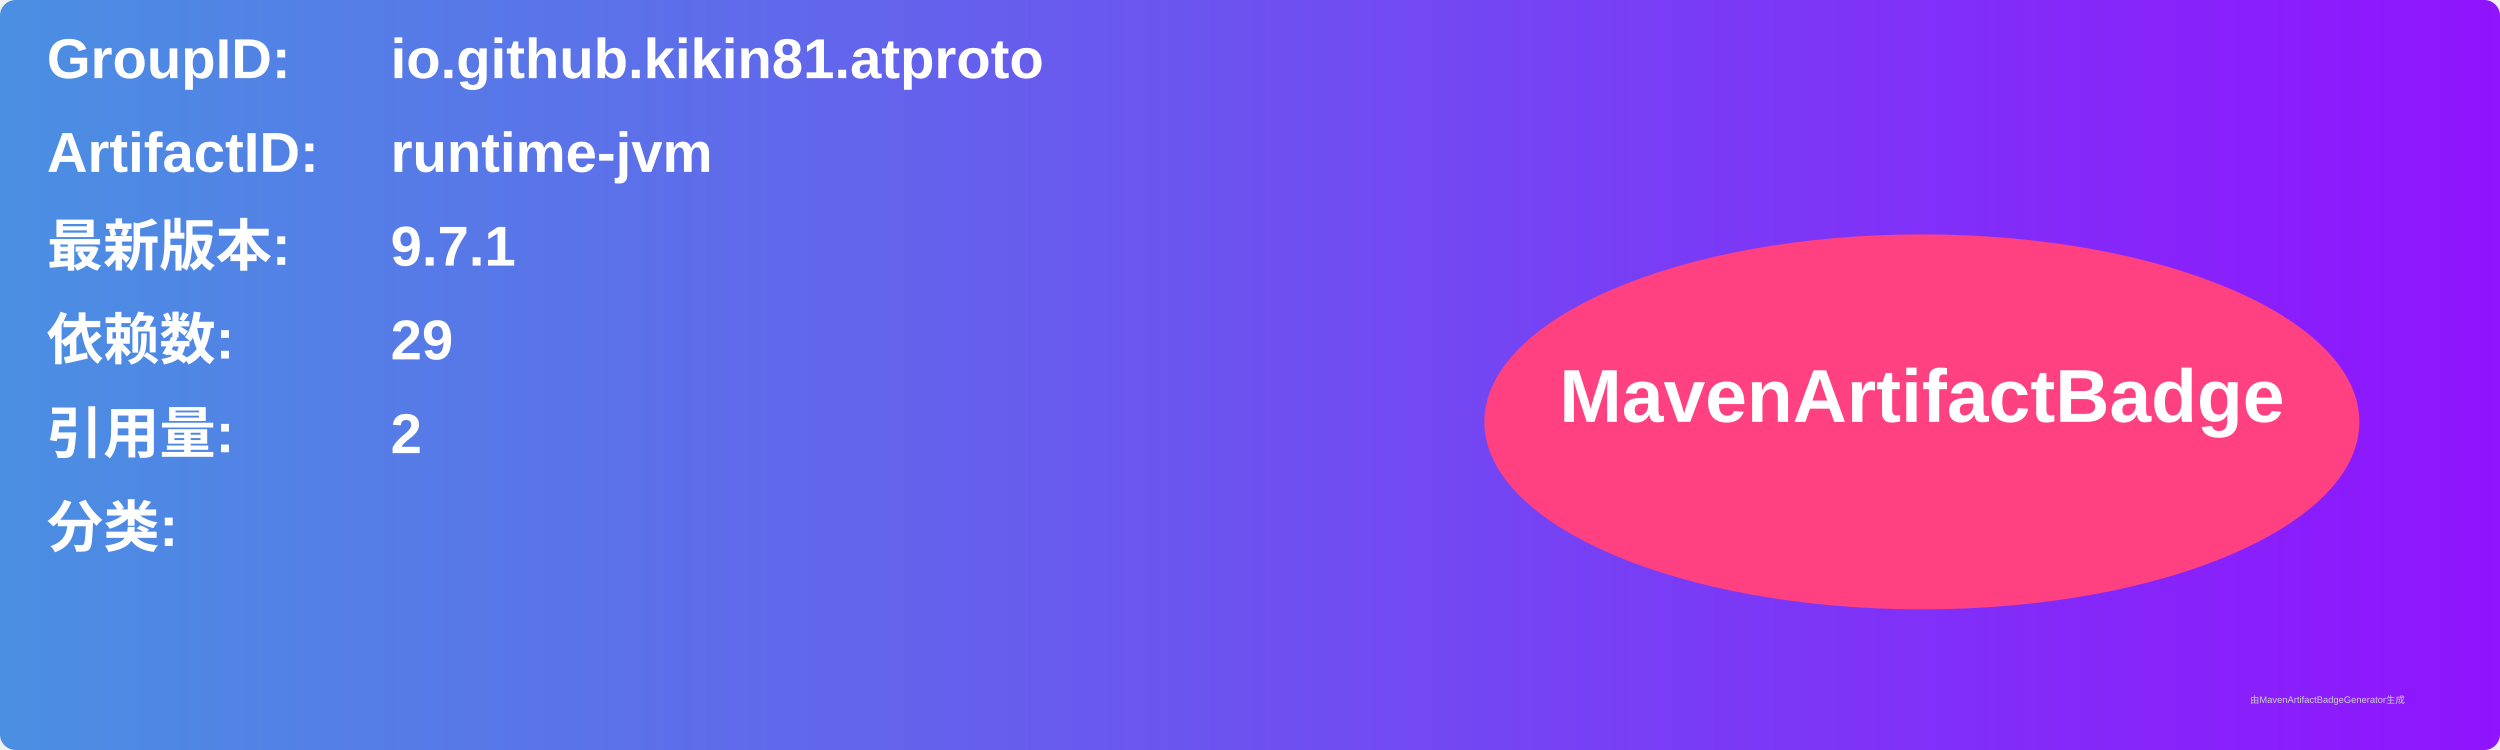
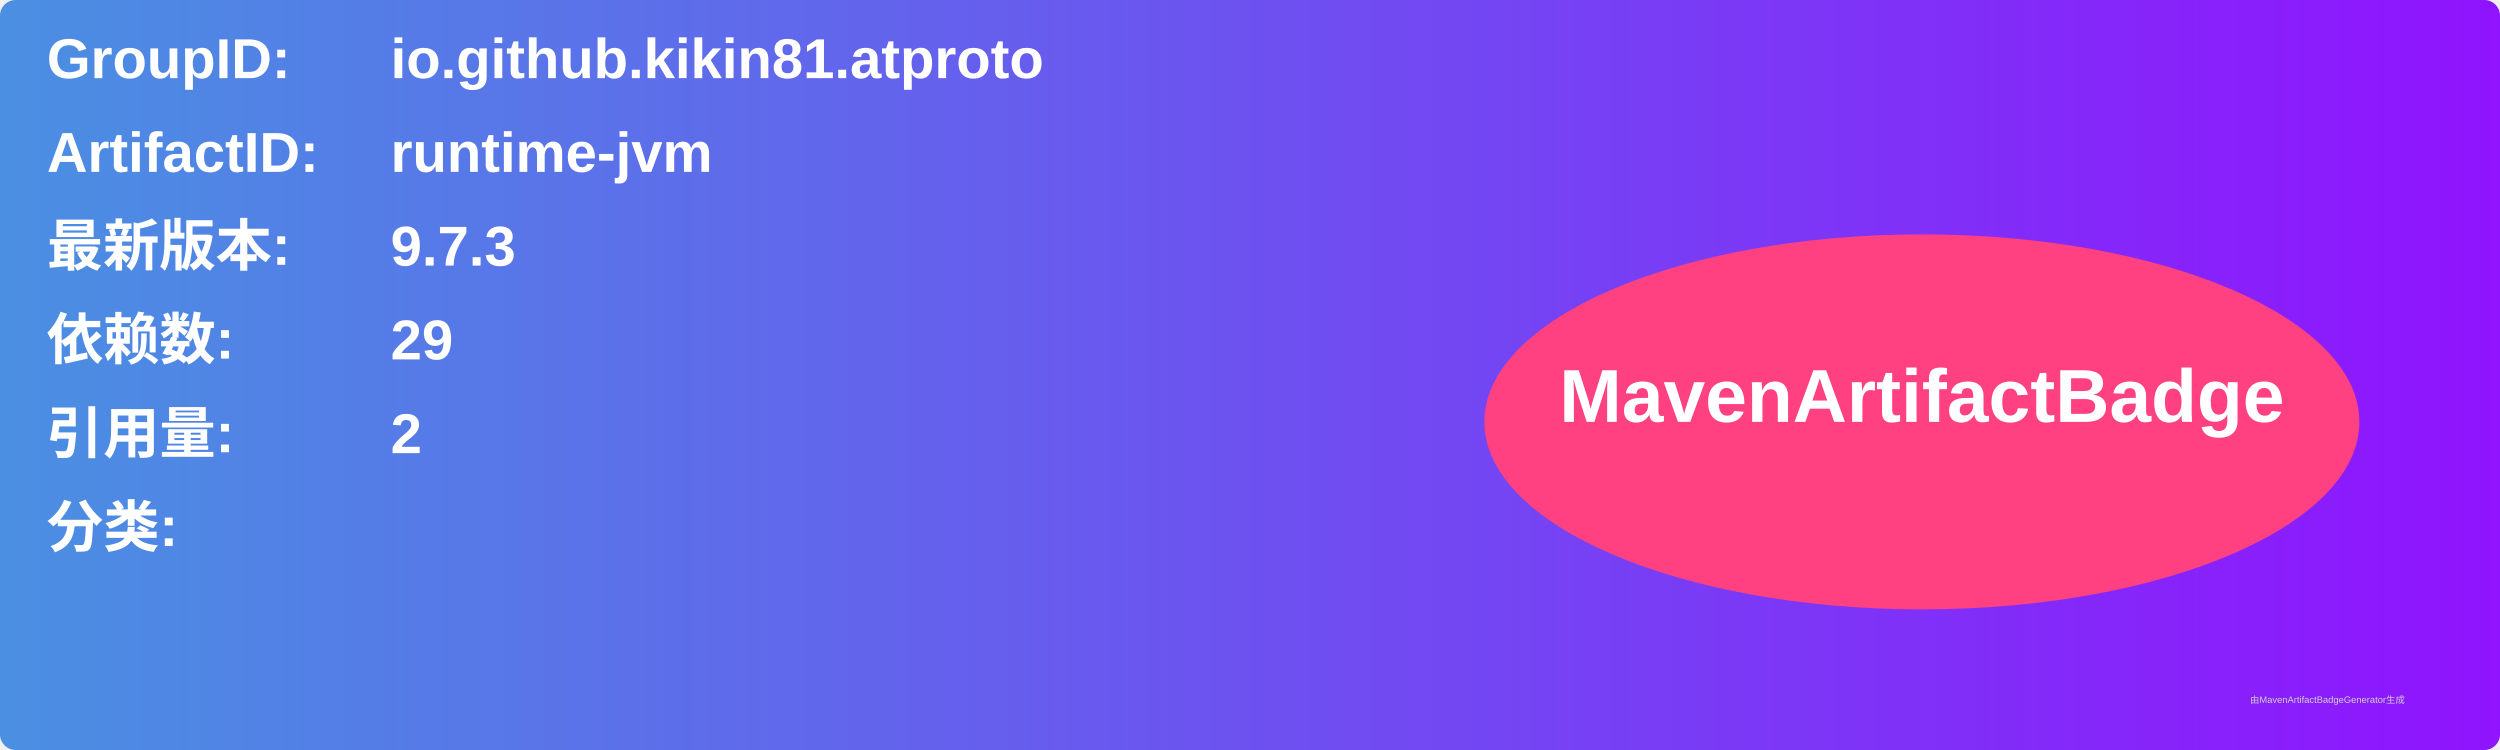
<svg xmlns="http://www.w3.org/2000/svg" width="800" height="240" viewBox="0 0 800 240">
  <linearGradient id="grad" x1="0%" y1="0%" x2="100%" y2="0%">
    <stop offset="0%" stop-color="#4a90e2" />
    <stop offset="100%" stop-color="#9013fe" />
  </linearGradient>
  <rect width="100%" height="100%" rx="5" ry="5" fill="url(#grad)" />
  <g transform="translate(15, 15)">
    <text x="0" y="10" font-family="Arial" font-size="18" fill="white" font-weight="bold" width="260">GroupID:</text>
    <text x="110" y="10" font-family="Arial" font-size="18" fill="white" font-weight="bold" width="460">io.github.kikin81.atproto</text>
    <text x="0" y="40" font-family="Arial" font-size="18" fill="white" font-weight="bold" width="260">ArtifactID:</text>
    <text x="110" y="40" font-family="Arial" font-size="18" fill="white" font-weight="bold" width="460">runtime-jvm</text>
    <text x="0" y="70" font-family="Arial" font-size="18" fill="white" font-weight="bold">最新版本:</text>
    <text x="110" y="70" font-family="Arial" font-size="18" fill="white" font-weight="bold">
-       <tspan font-weight="bold">9.7.1</tspan>
+       <tspan font-weight="bold">9.7.3</tspan>
    </text>
    <text x="0" y="100" font-family="Arial" font-size="18" fill="white" font-weight="bold">依赖数: </text>
    <text x="110" y="100" font-family="Arial" font-size="18" fill="white">
      <tspan font-weight="bold">29</tspan>
    </text>
    <text x="0" y="130" font-family="Arial" font-size="18" fill="white" font-weight="bold">引用量: </text>
    <text x="110" y="130" font-family="Arial" font-size="18" fill="white">
      <tspan font-weight="bold">2</tspan>
    </text>
    <text x="0" y="160" font-family="Arial" font-size="18" fill="white" font-weight="bold">分类:</text>
    <text x="10" y="190" font-family="Arial" font-size="10" fill="white">
      <tspan font-weight="bold" />
    </text>
    <ellipse cx="600" cy="120" rx="140" ry="60" fill="#ff4081" />
    <text x="600" y="120" text-anchor="middle" font-family="Arial" font-size="24" fill="white" font-weight="bold">MavenArtifactBadge</text>
  </g>
  <text x="720" y="225" font-family="Arial" font-size="3" fill="#d0d0d0">由MavenArtifactBadgeGenerator生成</text>
</svg>
